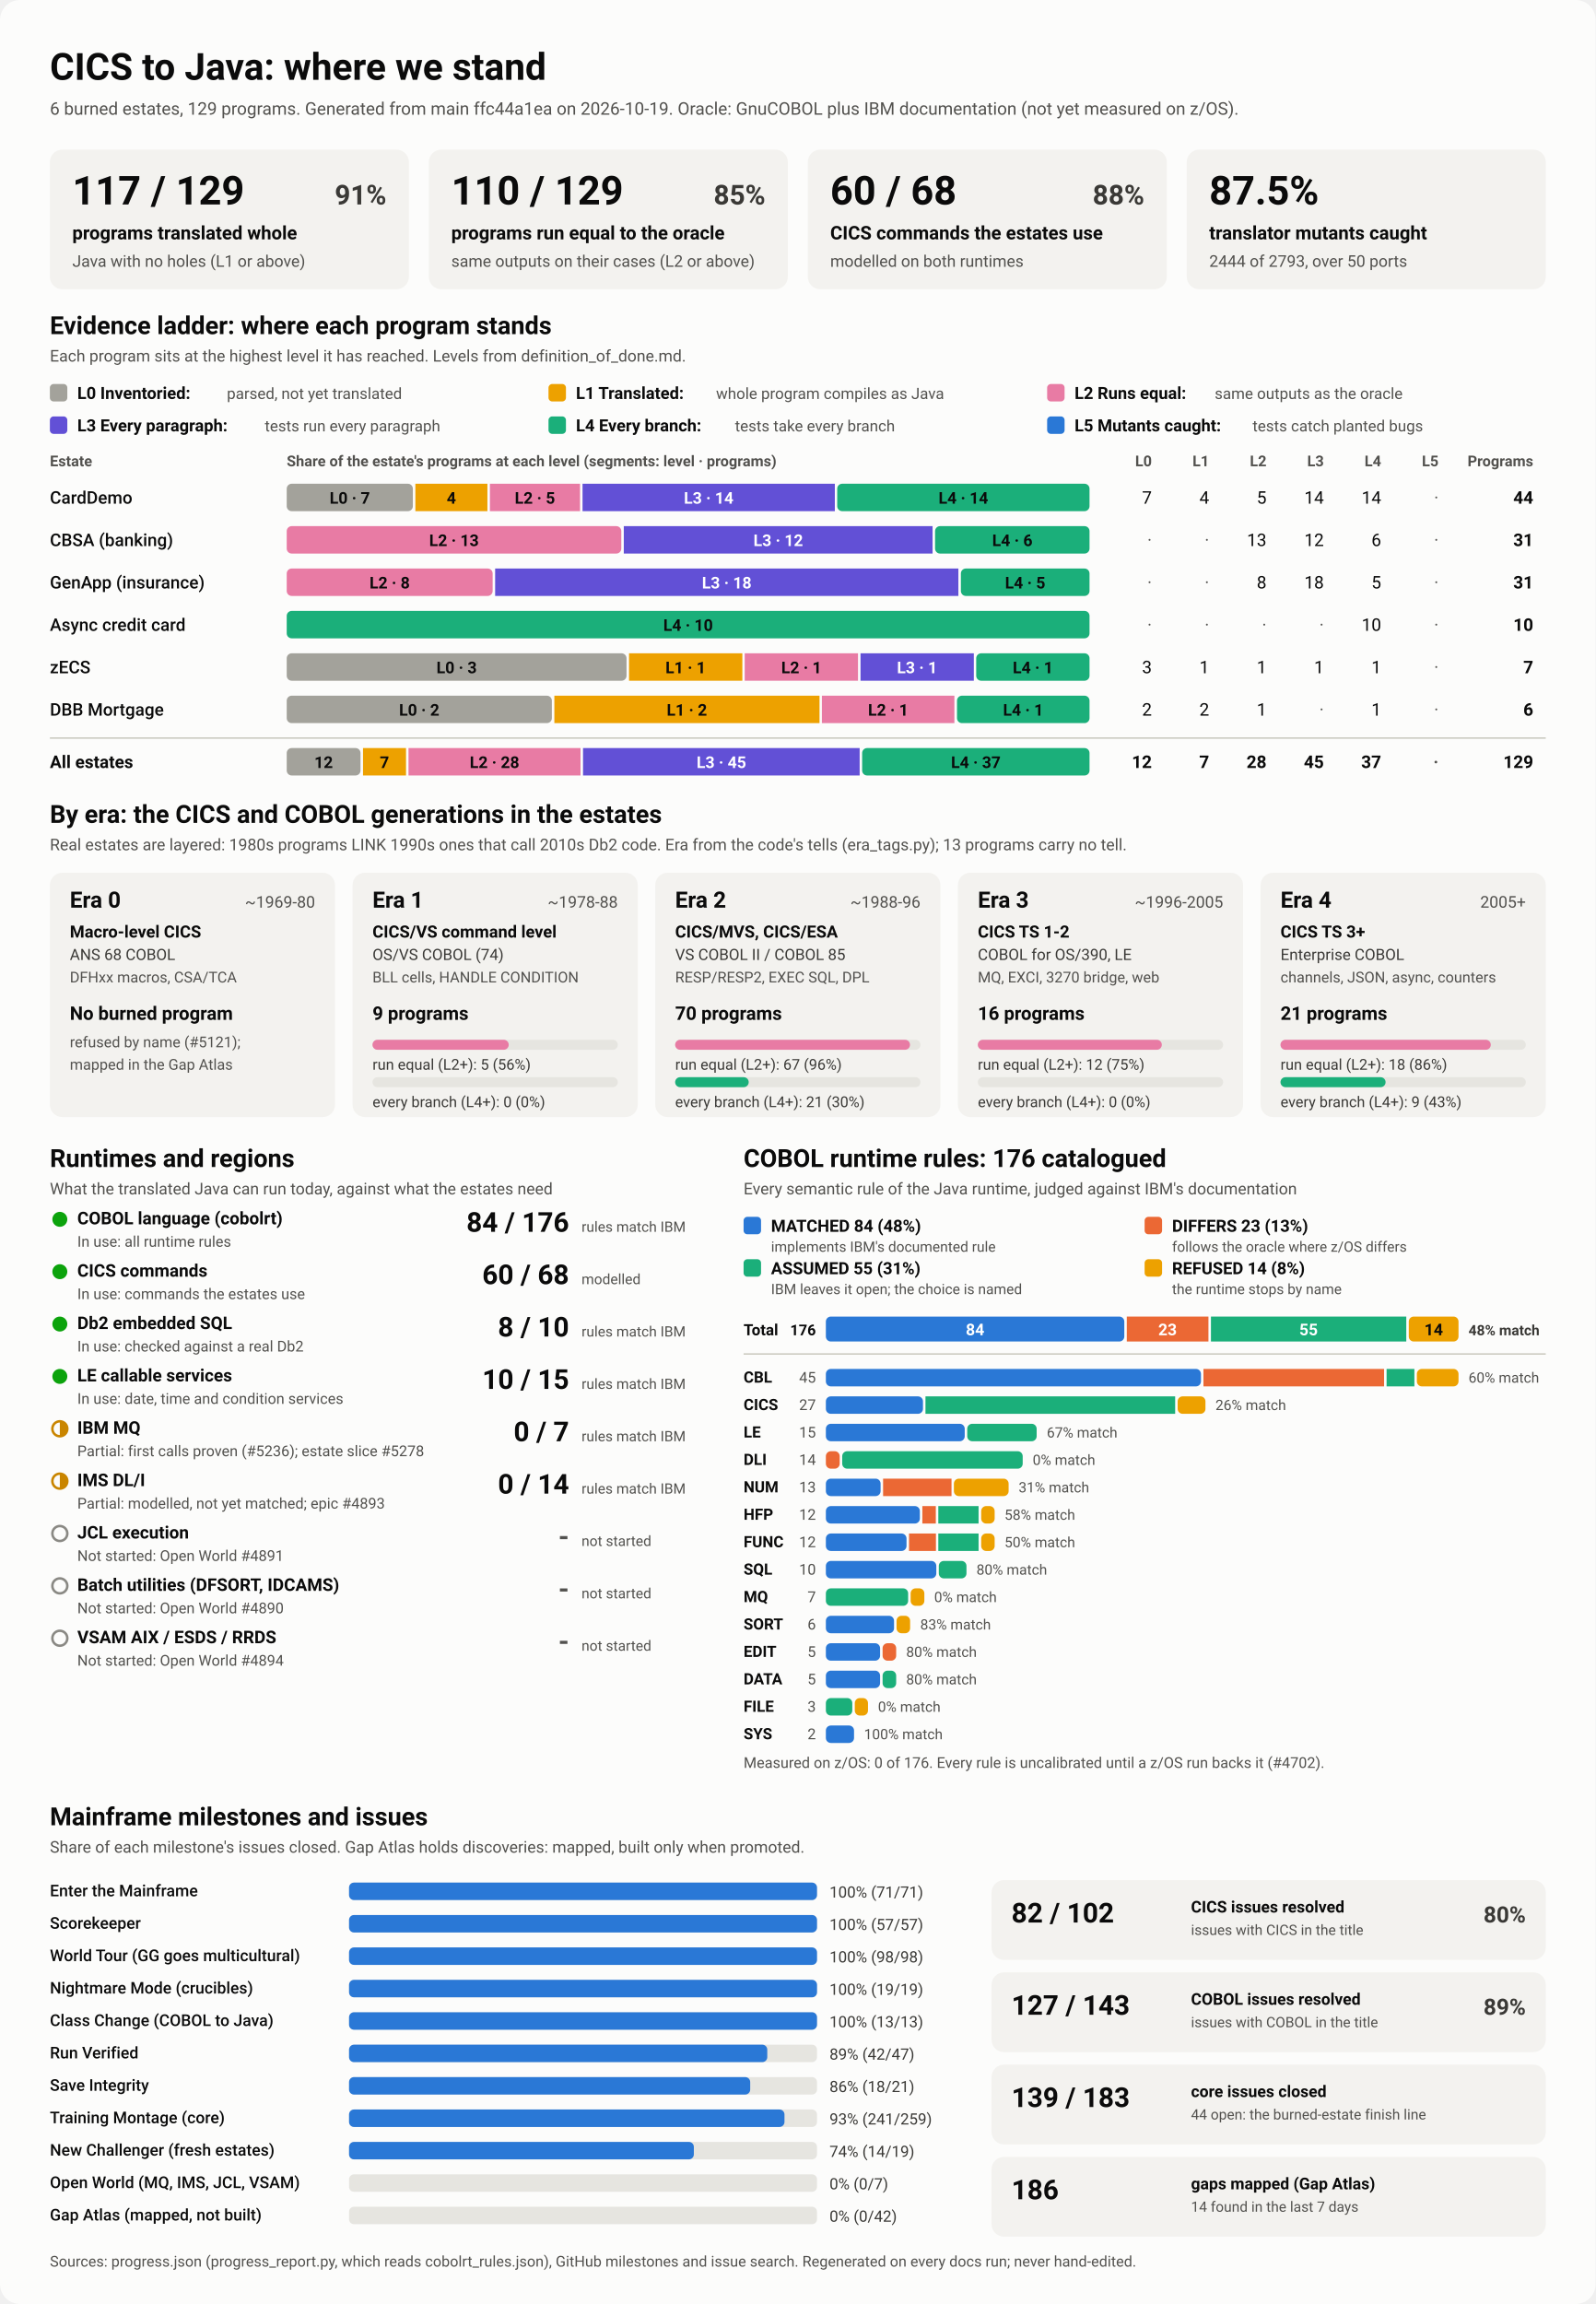
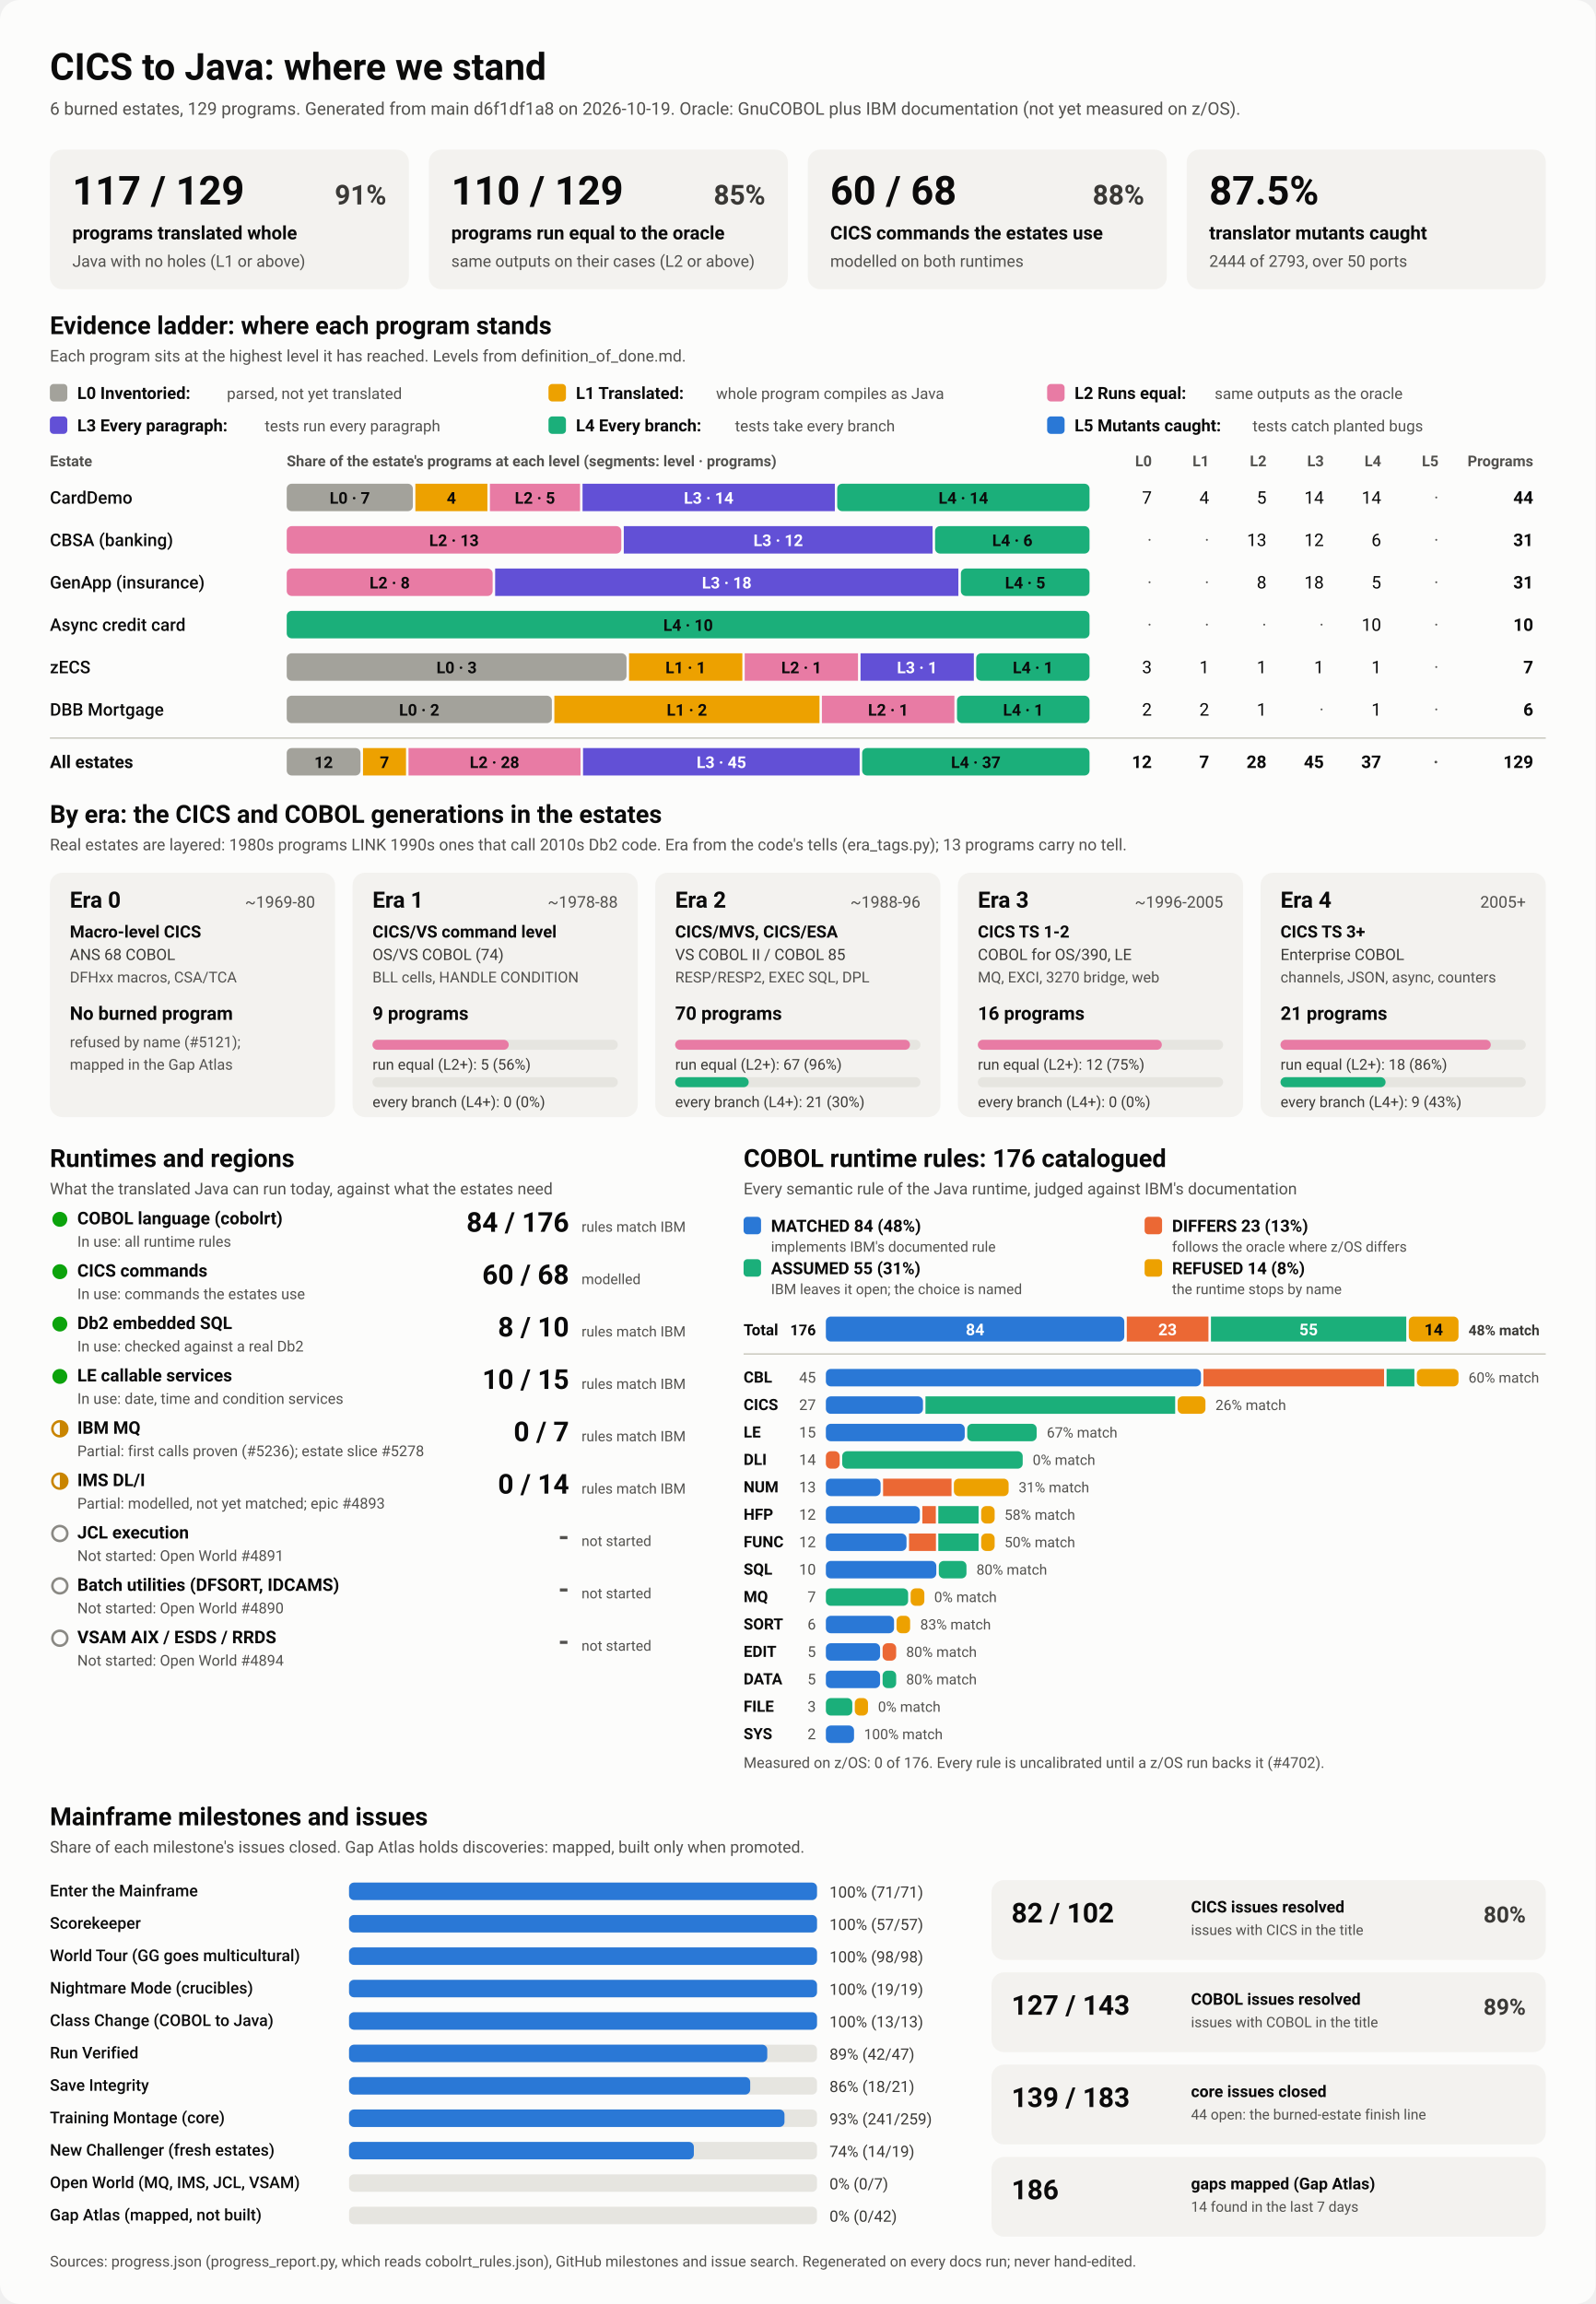
<svg xmlns="http://www.w3.org/2000/svg" viewBox="0 0 1280 1848" width="1280" height="1848" role="img" aria-labelledby="ttl">
  <style>
    svg { font-family: system-ui, -apple-system, 'Segoe UI', Roboto, Helvetica, Arial, sans-serif; }
    .bg { fill: #fcfcfb; }
    .card { fill: #f3f2ef; }
    .track { fill: #e6e5e0; }
    .rule { stroke: #c3c2b7; stroke-width: 1; }
    .t1 { fill: #0b0b0b; } .t2 { fill: #3a3936; } .t3 { fill: #52514e; }
    .on-dark { fill: #ffffff; } .on-light { fill: #0b0b0b; }
    .lv0 { fill: #a3a29b; } .lv1 { fill: #eda100; } .lv2 { fill: #e87ba4; } .lv3 { fill: #6250d6; } .lv4 { fill: #1baf7a; } .lv5 { fill: #2a78d6; } 
    .s0 { fill: #2a78d6; } .s1 { fill: #eb6834; } .s2 { fill: #1baf7a; } .s3 { fill: #eda100; } 
    .prog { fill: #2a78d6; }
    .st-good { fill: #0ca30c; } .st-warn { fill: none; stroke: #c98500; stroke-width: 2; }
    .st-warn-fill { fill: #c98500; } .st-none { fill: none; stroke: #8a8984; stroke-width: 2; }
    @media (prefers-color-scheme: dark) {
      .bg { fill: #1a1a19; } .card { fill: #242422; } .track { fill: #383835; } .rule { stroke: #52514e; }
      .t1 { fill: #f0efec; } .t2 { fill: #dddcd6; } .t3 { fill: #c3c2b7; }
      .on-light { fill: #0b0b0b; } .prog { fill: #3987e5; }
      .lv0 { fill: #6b6a64; } .lv1 { fill: #c98500; } .lv2 { fill: #d55181; } .lv3 { fill: #9085e9; } .lv4 { fill: #199e70; } .lv5 { fill: #3987e5; } 
      .s0 { fill: #3987e5; } .s1 { fill: #d95926; } .s2 { fill: #199e70; } .s3 { fill: #c98500; } 
    }
  </style>
  <rect class="bg" width="1280" height="1848" rx="16" />
  <text x="40.0" y="64.0" class="t1" font-size="30" font-weight="700" text-anchor="start">CICS to Java: where we stand</text>
-   <text x="40.0" y="92.0" class="t3" font-size="14" font-weight="400" text-anchor="start">6 burned estates, 129 programs. Generated from main ffc44a1ea on 2026-10-19. Oracle: GnuCOBOL plus IBM documentation (not yet measured on z/OS).</text>
+   <text x="40.0" y="92.0" class="t3" font-size="14" font-weight="400" text-anchor="start">6 burned estates, 129 programs. Generated from main d6f1df1a8 on 2026-10-19. Oracle: GnuCOBOL plus IBM documentation (not yet measured on z/OS).</text>
  <rect x="40.0" y="120.0" width="288.0" height="112.0" rx="10" class="card" />
  <text x="58.0" y="164.0" class="t1" font-size="32" font-weight="700" text-anchor="start">117 / 129</text>
  <text x="310.0" y="164.0" class="t2" font-size="22" font-weight="600" text-anchor="end">91%</text>
  <text x="58.0" y="192.0" class="t1" font-size="15" font-weight="600" text-anchor="start">programs translated whole</text>
  <text x="58.0" y="214.0" class="t3" font-size="13" font-weight="400" text-anchor="start">Java with no holes (L1 or above)</text>
  <rect x="344.0" y="120.0" width="288.0" height="112.0" rx="10" class="card" />
  <text x="362.0" y="164.0" class="t1" font-size="32" font-weight="700" text-anchor="start">110 / 129</text>
  <text x="614.0" y="164.0" class="t2" font-size="22" font-weight="600" text-anchor="end">85%</text>
  <text x="362.0" y="192.0" class="t1" font-size="15" font-weight="600" text-anchor="start">programs run equal to the oracle</text>
  <text x="362.0" y="214.0" class="t3" font-size="13" font-weight="400" text-anchor="start">same outputs on their cases (L2 or above)</text>
  <rect x="648.0" y="120.0" width="288.0" height="112.0" rx="10" class="card" />
  <text x="666.0" y="164.0" class="t1" font-size="32" font-weight="700" text-anchor="start">60 / 68</text>
  <text x="918.0" y="164.0" class="t2" font-size="22" font-weight="600" text-anchor="end">88%</text>
  <text x="666.0" y="192.0" class="t1" font-size="15" font-weight="600" text-anchor="start">CICS commands the estates use</text>
  <text x="666.0" y="214.0" class="t3" font-size="13" font-weight="400" text-anchor="start">modelled on both runtimes</text>
  <rect x="952.0" y="120.0" width="288.0" height="112.0" rx="10" class="card" />
  <text x="970.0" y="164.0" class="t1" font-size="32" font-weight="700" text-anchor="start">87.5%</text>
  <text x="970.0" y="192.0" class="t1" font-size="15" font-weight="600" text-anchor="start">translator mutants caught</text>
  <text x="970.0" y="214.0" class="t3" font-size="13" font-weight="400" text-anchor="start">2444 of 2793, over 50 ports</text>
  <text x="40.0" y="268.0" class="t1" font-size="20" font-weight="700" text-anchor="start">Evidence ladder: where each program stands</text>
  <text x="40.0" y="290.0" class="t3" font-size="13" font-weight="400" text-anchor="start">Each program sits at the highest level it has reached. Levels from definition_of_done.md.</text>
  <rect x="40.0" y="308.0" width="14.0" height="14.0" rx="3" class="lv0" />
  <text x="62.0" y="320.0" class="t1" font-size="13.5" font-weight="600" text-anchor="start">L0 Inventoried:</text>
  <text x="182.0" y="320.0" class="t3" font-size="12.5" font-weight="400" text-anchor="start">parsed, not yet translated</text>
  <rect x="440.0" y="308.0" width="14.0" height="14.0" rx="3" class="lv1" />
  <text x="462.0" y="320.0" class="t1" font-size="13.5" font-weight="600" text-anchor="start">L1 Translated:</text>
  <text x="574.4" y="320.0" class="t3" font-size="12.5" font-weight="400" text-anchor="start">whole program compiles as Java</text>
  <rect x="840.0" y="308.0" width="14.0" height="14.0" rx="3" class="lv2" />
  <text x="862.0" y="320.0" class="t1" font-size="13.5" font-weight="600" text-anchor="start">L2 Runs equal:</text>
  <text x="974.4" y="320.0" class="t3" font-size="12.5" font-weight="400" text-anchor="start">same outputs as the oracle</text>
  <rect x="40.0" y="334.0" width="14.0" height="14.0" rx="3" class="lv3" />
  <text x="62.0" y="346.0" class="t1" font-size="13.5" font-weight="600" text-anchor="start">L3 Every paragraph:</text>
  <text x="212.4" y="346.0" class="t3" font-size="12.5" font-weight="400" text-anchor="start">tests run every paragraph</text>
  <rect x="440.0" y="334.0" width="14.0" height="14.0" rx="3" class="lv4" />
  <text x="462.0" y="346.0" class="t1" font-size="13.5" font-weight="600" text-anchor="start">L4 Every branch:</text>
  <text x="589.6" y="346.0" class="t3" font-size="12.5" font-weight="400" text-anchor="start">tests take every branch</text>
  <rect x="840.0" y="334.0" width="14.0" height="14.0" rx="3" class="lv5" />
  <text x="862.0" y="346.0" class="t1" font-size="13.5" font-weight="600" text-anchor="start">L5 Mutants caught:</text>
  <text x="1004.8" y="346.0" class="t3" font-size="12.5" font-weight="400" text-anchor="start">tests catch planted bugs</text>
  <text x="40.0" y="374.0" class="t3" font-size="12" font-weight="600" text-anchor="start">Estate</text>
  <text x="230.0" y="374.0" class="t3" font-size="12" font-weight="600" text-anchor="start">Share of the estate's programs at each level (segments: level · programs)</text>
  <text x="924.0" y="374.0" class="t3" font-size="12" font-weight="600" text-anchor="end">L0</text>
  <text x="970.0" y="374.0" class="t3" font-size="12" font-weight="600" text-anchor="end">L1</text>
  <text x="1016.0" y="374.0" class="t3" font-size="12" font-weight="600" text-anchor="end">L2</text>
  <text x="1062.0" y="374.0" class="t3" font-size="12" font-weight="600" text-anchor="end">L3</text>
  <text x="1108.0" y="374.0" class="t3" font-size="12" font-weight="600" text-anchor="end">L4</text>
  <text x="1154.0" y="374.0" class="t3" font-size="12" font-weight="600" text-anchor="end">L5</text>
  <text x="1230.0" y="374.0" class="t3" font-size="12" font-weight="600" text-anchor="end">Programs</text>
  <text x="40.0" y="404.0" class="t1" font-size="14" font-weight="500" text-anchor="start">CardDemo</text>
  <rect x="230.0" y="388.0" width="101.2" height="22.0" rx="4" class="lv0" />
  <text x="280.6" y="404.0" class="on-light" font-size="13" font-weight="600" text-anchor="middle">L0 · 7</text>
  <rect x="333.2" y="388.0" width="57.8" height="22.0" rx="0" class="lv1" />
  <text x="362.1" y="404.0" class="on-light" font-size="13" font-weight="600" text-anchor="middle">4</text>
  <rect x="393.0" y="388.0" width="72.3" height="22.0" rx="0" class="lv2" />
  <text x="429.1" y="404.0" class="on-light" font-size="13" font-weight="600" text-anchor="middle">L2 · 5</text>
  <rect x="467.3" y="388.0" width="202.4" height="22.0" rx="0" class="lv3" />
  <text x="568.5" y="404.0" class="on-dark" font-size="13" font-weight="600" text-anchor="middle">L3 · 14</text>
  <rect x="671.6" y="388.0" width="202.4" height="22.0" rx="4" class="lv4" />
  <text x="772.8" y="404.0" class="on-light" font-size="13" font-weight="600" text-anchor="middle">L4 · 14</text>
  <text x="924.0" y="404.0" class="t1" font-size="14" font-weight="400" text-anchor="end">7</text>
  <text x="970.0" y="404.0" class="t1" font-size="14" font-weight="400" text-anchor="end">4</text>
  <text x="1016.0" y="404.0" class="t1" font-size="14" font-weight="400" text-anchor="end">5</text>
  <text x="1062.0" y="404.0" class="t1" font-size="14" font-weight="400" text-anchor="end">14</text>
  <text x="1108.0" y="404.0" class="t1" font-size="14" font-weight="400" text-anchor="end">14</text>
  <text x="1154.0" y="404.0" class="t3" font-size="14" font-weight="400" text-anchor="end">·</text>
  <text x="1230.0" y="404.0" class="t1" font-size="14" font-weight="700" text-anchor="end">44</text>
  <text x="40.0" y="438.0" class="t1" font-size="14" font-weight="500" text-anchor="start">CBSA (banking)</text>
  <rect x="230.0" y="422.0" width="268.4" height="22.0" rx="4" class="lv2" />
  <text x="364.2" y="438.0" class="on-light" font-size="13" font-weight="600" text-anchor="middle">L2 · 13</text>
  <rect x="500.4" y="422.0" width="247.7" height="22.0" rx="0" class="lv3" />
  <text x="624.3" y="438.0" class="on-dark" font-size="13" font-weight="600" text-anchor="middle">L3 · 12</text>
  <rect x="750.1" y="422.0" width="123.9" height="22.0" rx="4" class="lv4" />
  <text x="812.1" y="438.0" class="on-light" font-size="13" font-weight="600" text-anchor="middle">L4 · 6</text>
  <text x="924.0" y="438.0" class="t3" font-size="14" font-weight="400" text-anchor="end">·</text>
  <text x="970.0" y="438.0" class="t3" font-size="14" font-weight="400" text-anchor="end">·</text>
  <text x="1016.0" y="438.0" class="t1" font-size="14" font-weight="400" text-anchor="end">13</text>
  <text x="1062.0" y="438.0" class="t1" font-size="14" font-weight="400" text-anchor="end">12</text>
  <text x="1108.0" y="438.0" class="t1" font-size="14" font-weight="400" text-anchor="end">6</text>
  <text x="1154.0" y="438.0" class="t3" font-size="14" font-weight="400" text-anchor="end">·</text>
  <text x="1230.0" y="438.0" class="t1" font-size="14" font-weight="700" text-anchor="end">31</text>
  <text x="40.0" y="472.0" class="t1" font-size="14" font-weight="500" text-anchor="start">GenApp (insurance)</text>
  <rect x="230.0" y="456.0" width="165.2" height="22.0" rx="4" class="lv2" />
  <text x="312.6" y="472.0" class="on-light" font-size="13" font-weight="600" text-anchor="middle">L2 · 8</text>
  <rect x="397.2" y="456.0" width="371.6" height="22.0" rx="0" class="lv3" />
  <text x="583.0" y="472.0" class="on-dark" font-size="13" font-weight="600" text-anchor="middle">L3 · 18</text>
  <rect x="770.8" y="456.0" width="103.2" height="22.0" rx="4" class="lv4" />
  <text x="822.4" y="472.0" class="on-light" font-size="13" font-weight="600" text-anchor="middle">L4 · 5</text>
  <text x="924.0" y="472.0" class="t3" font-size="14" font-weight="400" text-anchor="end">·</text>
  <text x="970.0" y="472.0" class="t3" font-size="14" font-weight="400" text-anchor="end">·</text>
  <text x="1016.0" y="472.0" class="t1" font-size="14" font-weight="400" text-anchor="end">8</text>
  <text x="1062.0" y="472.0" class="t1" font-size="14" font-weight="400" text-anchor="end">18</text>
  <text x="1108.0" y="472.0" class="t1" font-size="14" font-weight="400" text-anchor="end">5</text>
  <text x="1154.0" y="472.0" class="t3" font-size="14" font-weight="400" text-anchor="end">·</text>
  <text x="1230.0" y="472.0" class="t1" font-size="14" font-weight="700" text-anchor="end">31</text>
  <text x="40.0" y="506.0" class="t1" font-size="14" font-weight="500" text-anchor="start">Async credit card</text>
  <rect x="230.0" y="490.0" width="644.0" height="22.0" rx="4" class="lv4" />
  <text x="552.0" y="506.0" class="on-light" font-size="13" font-weight="600" text-anchor="middle">L4 · 10</text>
  <text x="924.0" y="506.0" class="t3" font-size="14" font-weight="400" text-anchor="end">·</text>
  <text x="970.0" y="506.0" class="t3" font-size="14" font-weight="400" text-anchor="end">·</text>
  <text x="1016.0" y="506.0" class="t3" font-size="14" font-weight="400" text-anchor="end">·</text>
  <text x="1062.0" y="506.0" class="t3" font-size="14" font-weight="400" text-anchor="end">·</text>
  <text x="1108.0" y="506.0" class="t1" font-size="14" font-weight="400" text-anchor="end">10</text>
  <text x="1154.0" y="506.0" class="t3" font-size="14" font-weight="400" text-anchor="end">·</text>
  <text x="1230.0" y="506.0" class="t1" font-size="14" font-weight="700" text-anchor="end">10</text>
  <text x="40.0" y="540.0" class="t1" font-size="14" font-weight="500" text-anchor="start">zECS</text>
  <rect x="230.0" y="524.0" width="272.6" height="22.0" rx="4" class="lv0" />
  <text x="366.3" y="540.0" class="on-light" font-size="13" font-weight="600" text-anchor="middle">L0 · 3</text>
  <rect x="504.6" y="524.0" width="90.9" height="22.0" rx="0" class="lv1" />
  <text x="550.0" y="540.0" class="on-light" font-size="13" font-weight="600" text-anchor="middle">L1 · 1</text>
  <rect x="597.4" y="524.0" width="90.9" height="22.0" rx="0" class="lv2" />
  <text x="642.9" y="540.0" class="on-light" font-size="13" font-weight="600" text-anchor="middle">L2 · 1</text>
  <rect x="690.3" y="524.0" width="90.9" height="22.0" rx="0" class="lv3" />
  <text x="735.7" y="540.0" class="on-dark" font-size="13" font-weight="600" text-anchor="middle">L3 · 1</text>
  <rect x="783.1" y="524.0" width="90.9" height="22.0" rx="4" class="lv4" />
  <text x="828.6" y="540.0" class="on-light" font-size="13" font-weight="600" text-anchor="middle">L4 · 1</text>
  <text x="924.0" y="540.0" class="t1" font-size="14" font-weight="400" text-anchor="end">3</text>
  <text x="970.0" y="540.0" class="t1" font-size="14" font-weight="400" text-anchor="end">1</text>
  <text x="1016.0" y="540.0" class="t1" font-size="14" font-weight="400" text-anchor="end">1</text>
  <text x="1062.0" y="540.0" class="t1" font-size="14" font-weight="400" text-anchor="end">1</text>
  <text x="1108.0" y="540.0" class="t1" font-size="14" font-weight="400" text-anchor="end">1</text>
  <text x="1154.0" y="540.0" class="t3" font-size="14" font-weight="400" text-anchor="end">·</text>
  <text x="1230.0" y="540.0" class="t1" font-size="14" font-weight="700" text-anchor="end">7</text>
  <text x="40.0" y="574.0" class="t1" font-size="14" font-weight="500" text-anchor="start">DBB Mortgage</text>
  <rect x="230.0" y="558.0" width="212.7" height="22.0" rx="4" class="lv0" />
  <text x="336.3" y="574.0" class="on-light" font-size="13" font-weight="600" text-anchor="middle">L0 · 2</text>
  <rect x="444.7" y="558.0" width="212.7" height="22.0" rx="0" class="lv1" />
  <text x="551.0" y="574.0" class="on-light" font-size="13" font-weight="600" text-anchor="middle">L1 · 2</text>
  <rect x="659.3" y="558.0" width="106.3" height="22.0" rx="0" class="lv2" />
  <text x="712.5" y="574.0" class="on-light" font-size="13" font-weight="600" text-anchor="middle">L2 · 1</text>
  <rect x="767.7" y="558.0" width="106.3" height="22.0" rx="4" class="lv4" />
  <text x="820.8" y="574.0" class="on-light" font-size="13" font-weight="600" text-anchor="middle">L4 · 1</text>
  <text x="924.0" y="574.0" class="t1" font-size="14" font-weight="400" text-anchor="end">2</text>
  <text x="970.0" y="574.0" class="t1" font-size="14" font-weight="400" text-anchor="end">2</text>
  <text x="1016.0" y="574.0" class="t1" font-size="14" font-weight="400" text-anchor="end">1</text>
  <text x="1062.0" y="574.0" class="t3" font-size="14" font-weight="400" text-anchor="end">·</text>
  <text x="1108.0" y="574.0" class="t1" font-size="14" font-weight="400" text-anchor="end">1</text>
  <text x="1154.0" y="574.0" class="t3" font-size="14" font-weight="400" text-anchor="end">·</text>
  <text x="1230.0" y="574.0" class="t1" font-size="14" font-weight="700" text-anchor="end">6</text>
  <line x1="40" x2="1240" y1="592" y2="592" class="rule" />
  <text x="40.0" y="616.0" class="t1" font-size="14" font-weight="700" text-anchor="start">All estates</text>
  <rect x="230.0" y="600.0" width="59.2" height="22.0" rx="4" class="lv0" />
  <text x="259.6" y="616.0" class="on-light" font-size="13" font-weight="600" text-anchor="middle">12</text>
  <rect x="291.2" y="600.0" width="34.5" height="22.0" rx="0" class="lv1" />
  <text x="308.4" y="616.0" class="on-light" font-size="13" font-weight="600" text-anchor="middle">7</text>
  <rect x="327.7" y="600.0" width="138.0" height="22.0" rx="0" class="lv2" />
  <text x="396.7" y="616.0" class="on-light" font-size="13" font-weight="600" text-anchor="middle">L2 · 28</text>
  <rect x="467.7" y="600.0" width="221.9" height="22.0" rx="0" class="lv3" />
  <text x="578.7" y="616.0" class="on-dark" font-size="13" font-weight="600" text-anchor="middle">L3 · 45</text>
  <rect x="691.6" y="600.0" width="182.4" height="22.0" rx="4" class="lv4" />
  <text x="782.8" y="616.0" class="on-light" font-size="13" font-weight="600" text-anchor="middle">L4 · 37</text>
  <text x="924.0" y="616.0" class="t1" font-size="14" font-weight="700" text-anchor="end">12</text>
  <text x="970.0" y="616.0" class="t1" font-size="14" font-weight="700" text-anchor="end">7</text>
  <text x="1016.0" y="616.0" class="t1" font-size="14" font-weight="700" text-anchor="end">28</text>
  <text x="1062.0" y="616.0" class="t1" font-size="14" font-weight="700" text-anchor="end">45</text>
  <text x="1108.0" y="616.0" class="t1" font-size="14" font-weight="700" text-anchor="end">37</text>
  <text x="1154.0" y="616.0" class="t3" font-size="14" font-weight="700" text-anchor="end">·</text>
  <text x="1230.0" y="616.0" class="t1" font-size="14" font-weight="700" text-anchor="end">129</text>
  <text x="40.0" y="660.0" class="t1" font-size="20" font-weight="700" text-anchor="start">By era: the CICS and COBOL generations in the estates</text>
  <text x="40.0" y="682.0" class="t3" font-size="13" font-weight="400" text-anchor="start">Real estates are layered: 1980s programs LINK 1990s ones that call 2010s Db2 code. Era from the code's tells (era_tags.py); 13 programs carry no tell.</text>
  <rect x="40.0" y="700.0" width="228.8" height="196.0" rx="10" class="card" />
  <text x="56.0" y="728.0" class="t1" font-size="18" font-weight="700" text-anchor="start">Era 0</text>
  <text x="252.8" y="728.0" class="t3" font-size="13" font-weight="400" text-anchor="end">~1969-80</text>
  <text x="56.0" y="752.0" class="t1" font-size="13.5" font-weight="600" text-anchor="start">Macro-level CICS</text>
  <text x="56.0" y="770.0" class="t2" font-size="12.5" font-weight="400" text-anchor="start">ANS 68 COBOL</text>
  <text x="56.0" y="788.0" class="t3" font-size="12" font-weight="400" text-anchor="start">DFHxx macros, CSA/TCA</text>
  <text x="56.0" y="818.0" class="t1" font-size="15" font-weight="700" text-anchor="start">No burned program</text>
  <text x="56.0" y="840.0" class="t3" font-size="12" font-weight="400" text-anchor="start">refused by name (#5121);</text>
  <text x="56.0" y="858.0" class="t3" font-size="12" font-weight="400" text-anchor="start">mapped in the Gap Atlas</text>
  <rect x="282.8" y="700.0" width="228.8" height="196.0" rx="10" class="card" />
  <text x="298.8" y="728.0" class="t1" font-size="18" font-weight="700" text-anchor="start">Era 1</text>
  <text x="495.6" y="728.0" class="t3" font-size="13" font-weight="400" text-anchor="end">~1978-88</text>
  <text x="298.8" y="752.0" class="t1" font-size="13.5" font-weight="600" text-anchor="start">CICS/VS command level</text>
  <text x="298.8" y="770.0" class="t2" font-size="12.5" font-weight="400" text-anchor="start">OS/VS COBOL (74)</text>
  <text x="298.8" y="788.0" class="t3" font-size="12" font-weight="400" text-anchor="start">BLL cells, HANDLE CONDITION</text>
  <text x="298.8" y="818.0" class="t1" font-size="15" font-weight="700" text-anchor="start">9 programs</text>
  <rect x="298.8" y="834.0" width="196.8" height="8.0" rx="4" class="track" />
  <rect x="298.8" y="834.0" width="109.3" height="8.0" rx="4" class="lv2" />
  <text x="298.8" y="858.0" class="t2" font-size="12" font-weight="400" text-anchor="start">run equal (L2+): 5 (56%)</text>
  <rect x="298.8" y="864.0" width="196.8" height="8.0" rx="4" class="track" />
  <text x="298.8" y="888.0" class="t2" font-size="12" font-weight="400" text-anchor="start">every branch (L4+): 0 (0%)</text>
  <rect x="525.6" y="700.0" width="228.8" height="196.0" rx="10" class="card" />
  <text x="541.6" y="728.0" class="t1" font-size="18" font-weight="700" text-anchor="start">Era 2</text>
  <text x="738.4" y="728.0" class="t3" font-size="13" font-weight="400" text-anchor="end">~1988-96</text>
  <text x="541.6" y="752.0" class="t1" font-size="13.5" font-weight="600" text-anchor="start">CICS/MVS, CICS/ESA</text>
  <text x="541.6" y="770.0" class="t2" font-size="12.5" font-weight="400" text-anchor="start">VS COBOL II / COBOL 85</text>
  <text x="541.6" y="788.0" class="t3" font-size="12" font-weight="400" text-anchor="start">RESP/RESP2, EXEC SQL, DPL</text>
  <text x="541.6" y="818.0" class="t1" font-size="15" font-weight="700" text-anchor="start">70 programs</text>
  <rect x="541.6" y="834.0" width="196.8" height="8.0" rx="4" class="track" />
  <rect x="541.6" y="834.0" width="188.4" height="8.0" rx="4" class="lv2" />
  <text x="541.6" y="858.0" class="t2" font-size="12" font-weight="400" text-anchor="start">run equal (L2+): 67 (96%)</text>
  <rect x="541.6" y="864.0" width="196.8" height="8.0" rx="4" class="track" />
  <rect x="541.6" y="864.0" width="59.0" height="8.0" rx="4" class="lv4" />
  <text x="541.6" y="888.0" class="t2" font-size="12" font-weight="400" text-anchor="start">every branch (L4+): 21 (30%)</text>
  <rect x="768.4" y="700.0" width="228.8" height="196.0" rx="10" class="card" />
  <text x="784.4" y="728.0" class="t1" font-size="18" font-weight="700" text-anchor="start">Era 3</text>
  <text x="981.2" y="728.0" class="t3" font-size="13" font-weight="400" text-anchor="end">~1996-2005</text>
  <text x="784.4" y="752.0" class="t1" font-size="13.5" font-weight="600" text-anchor="start">CICS TS 1-2</text>
  <text x="784.4" y="770.0" class="t2" font-size="12.5" font-weight="400" text-anchor="start">COBOL for OS/390, LE</text>
  <text x="784.4" y="788.0" class="t3" font-size="12" font-weight="400" text-anchor="start">MQ, EXCI, 3270 bridge, web</text>
  <text x="784.4" y="818.0" class="t1" font-size="15" font-weight="700" text-anchor="start">16 programs</text>
  <rect x="784.4" y="834.0" width="196.8" height="8.0" rx="4" class="track" />
  <rect x="784.4" y="834.0" width="147.6" height="8.0" rx="4" class="lv2" />
  <text x="784.4" y="858.0" class="t2" font-size="12" font-weight="400" text-anchor="start">run equal (L2+): 12 (75%)</text>
  <rect x="784.4" y="864.0" width="196.8" height="8.0" rx="4" class="track" />
  <text x="784.4" y="888.0" class="t2" font-size="12" font-weight="400" text-anchor="start">every branch (L4+): 0 (0%)</text>
  <rect x="1011.2" y="700.0" width="228.8" height="196.0" rx="10" class="card" />
  <text x="1027.2" y="728.0" class="t1" font-size="18" font-weight="700" text-anchor="start">Era 4</text>
  <text x="1224.0" y="728.0" class="t3" font-size="13" font-weight="400" text-anchor="end">2005+</text>
  <text x="1027.2" y="752.0" class="t1" font-size="13.5" font-weight="600" text-anchor="start">CICS TS 3+</text>
  <text x="1027.2" y="770.0" class="t2" font-size="12.5" font-weight="400" text-anchor="start">Enterprise COBOL</text>
  <text x="1027.2" y="788.0" class="t3" font-size="12" font-weight="400" text-anchor="start">channels, JSON, async, counters</text>
  <text x="1027.2" y="818.0" class="t1" font-size="15" font-weight="700" text-anchor="start">21 programs</text>
  <rect x="1027.2" y="834.0" width="196.8" height="8.0" rx="4" class="track" />
  <rect x="1027.2" y="834.0" width="168.7" height="8.0" rx="4" class="lv2" />
  <text x="1027.2" y="858.0" class="t2" font-size="12" font-weight="400" text-anchor="start">run equal (L2+): 18 (86%)</text>
  <rect x="1027.2" y="864.0" width="196.8" height="8.0" rx="4" class="track" />
  <rect x="1027.2" y="864.0" width="84.3" height="8.0" rx="4" class="lv4" />
  <text x="1027.2" y="888.0" class="t2" font-size="12" font-weight="400" text-anchor="start">every branch (L4+): 9 (43%)</text>
  <text x="40.0" y="936.0" class="t1" font-size="20" font-weight="700" text-anchor="start">Runtimes and regions</text>
  <text x="40.0" y="958.0" class="t3" font-size="13" font-weight="400" text-anchor="start">What the translated Java can run today, against what the estates need</text>
  <circle cx="48" cy="978" r="6" class="st-good" />
  <text x="62.0" y="982.0" class="t1" font-size="14" font-weight="600" text-anchor="start">COBOL language (cobolrt)</text>
  <text x="62.0" y="1000.0" class="t3" font-size="12" font-weight="400" text-anchor="start">In use: all runtime rules</text>
  <text x="456.5" y="988.0" class="t1" font-size="22" font-weight="700" text-anchor="end">84 / 176</text>
  <text x="466.5" y="988.0" class="t3" font-size="11.5" font-weight="400" text-anchor="start">rules match IBM</text>
  <circle cx="48" cy="1020" r="6" class="st-good" />
  <text x="62.0" y="1024.0" class="t1" font-size="14" font-weight="600" text-anchor="start">CICS commands</text>
  <text x="62.0" y="1042.0" class="t3" font-size="12" font-weight="400" text-anchor="start">In use: commands the estates use</text>
  <text x="456.5" y="1030.0" class="t1" font-size="22" font-weight="700" text-anchor="end">60 / 68</text>
  <text x="466.5" y="1030.0" class="t3" font-size="11.5" font-weight="400" text-anchor="start">modelled</text>
  <circle cx="48" cy="1062" r="6" class="st-good" />
  <text x="62.0" y="1066.0" class="t1" font-size="14" font-weight="600" text-anchor="start">Db2 embedded SQL</text>
  <text x="62.0" y="1084.0" class="t3" font-size="12" font-weight="400" text-anchor="start">In use: checked against a real Db2</text>
  <text x="456.5" y="1072.0" class="t1" font-size="22" font-weight="700" text-anchor="end">8 / 10</text>
  <text x="466.5" y="1072.0" class="t3" font-size="11.5" font-weight="400" text-anchor="start">rules match IBM</text>
  <circle cx="48" cy="1104" r="6" class="st-good" />
  <text x="62.0" y="1108.0" class="t1" font-size="14" font-weight="600" text-anchor="start">LE callable services</text>
  <text x="62.0" y="1126.0" class="t3" font-size="12" font-weight="400" text-anchor="start">In use: date, time and condition services</text>
  <text x="456.5" y="1114.0" class="t1" font-size="22" font-weight="700" text-anchor="end">10 / 15</text>
  <text x="466.5" y="1114.0" class="t3" font-size="11.5" font-weight="400" text-anchor="start">rules match IBM</text>
  <circle cx="48" cy="1146" r="6" class="st-warn" />
  <path d="M 48 1140 A 6 6 0 0 1 48 1152 Z" class="st-warn-fill" />
  <text x="62.0" y="1150.0" class="t1" font-size="14" font-weight="600" text-anchor="start">IBM MQ</text>
  <text x="62.0" y="1168.0" class="t3" font-size="12" font-weight="400" text-anchor="start">Partial: first calls proven (#5236); estate slice #5278</text>
  <text x="456.5" y="1156.0" class="t1" font-size="22" font-weight="700" text-anchor="end">0 / 7</text>
  <text x="466.5" y="1156.0" class="t3" font-size="11.5" font-weight="400" text-anchor="start">rules match IBM</text>
  <circle cx="48" cy="1188" r="6" class="st-warn" />
  <path d="M 48 1182 A 6 6 0 0 1 48 1194 Z" class="st-warn-fill" />
  <text x="62.0" y="1192.0" class="t1" font-size="14" font-weight="600" text-anchor="start">IMS DL/I</text>
  <text x="62.0" y="1210.0" class="t3" font-size="12" font-weight="400" text-anchor="start">Partial: modelled, not yet matched; epic #4893</text>
  <text x="456.5" y="1198.0" class="t1" font-size="22" font-weight="700" text-anchor="end">0 / 14</text>
  <text x="466.5" y="1198.0" class="t3" font-size="11.5" font-weight="400" text-anchor="start">rules match IBM</text>
  <circle cx="48" cy="1230" r="6" class="st-none" />
  <text x="62.0" y="1234.0" class="t1" font-size="14" font-weight="600" text-anchor="start">JCL execution</text>
  <text x="62.0" y="1252.0" class="t3" font-size="12" font-weight="400" text-anchor="start">Not started: Open World #4891</text>
  <text x="456.5" y="1240.0" class="t3" font-size="22" font-weight="700" text-anchor="end">-</text>
  <text x="466.5" y="1240.0" class="t3" font-size="11.5" font-weight="400" text-anchor="start">not started</text>
  <circle cx="48" cy="1272" r="6" class="st-none" />
  <text x="62.0" y="1276.0" class="t1" font-size="14" font-weight="600" text-anchor="start">Batch utilities (DFSORT, IDCAMS)</text>
  <text x="62.0" y="1294.0" class="t3" font-size="12" font-weight="400" text-anchor="start">Not started: Open World #4890</text>
  <text x="456.5" y="1282.0" class="t3" font-size="22" font-weight="700" text-anchor="end">-</text>
  <text x="466.5" y="1282.0" class="t3" font-size="11.5" font-weight="400" text-anchor="start">not started</text>
  <circle cx="48" cy="1314" r="6" class="st-none" />
  <text x="62.0" y="1318.0" class="t1" font-size="14" font-weight="600" text-anchor="start">VSAM AIX / ESDS / RRDS</text>
  <text x="62.0" y="1336.0" class="t3" font-size="12" font-weight="400" text-anchor="start">Not started: Open World #4894</text>
  <text x="456.5" y="1324.0" class="t3" font-size="22" font-weight="700" text-anchor="end">-</text>
  <text x="466.5" y="1324.0" class="t3" font-size="11.5" font-weight="400" text-anchor="start">not started</text>
  <text x="596.5" y="936.0" class="t1" font-size="20" font-weight="700" text-anchor="start">COBOL runtime rules: 176 catalogued</text>
  <text x="596.5" y="958.0" class="t3" font-size="13" font-weight="400" text-anchor="start">Every semantic rule of the Java runtime, judged against IBM's documentation</text>
  <rect x="596.5" y="976.0" width="14.0" height="14.0" rx="3" class="s0" />
  <text x="618.5" y="988.0" class="t1" font-size="13.5" font-weight="600" text-anchor="start">MATCHED  84 (48%)</text>
  <text x="618.5" y="1004.0" class="t3" font-size="11.5" font-weight="400" text-anchor="start">implements IBM's documented rule</text>
  <rect x="918.2" y="976.0" width="14.0" height="14.0" rx="3" class="s1" />
  <text x="940.2" y="988.0" class="t1" font-size="13.5" font-weight="600" text-anchor="start">DIFFERS  23 (13%)</text>
  <text x="940.2" y="1004.0" class="t3" font-size="11.5" font-weight="400" text-anchor="start">follows the oracle where z/OS differs</text>
  <rect x="596.5" y="1010.0" width="14.0" height="14.0" rx="3" class="s2" />
  <text x="618.5" y="1022.0" class="t1" font-size="13.5" font-weight="600" text-anchor="start">ASSUMED  55 (31%)</text>
  <text x="618.5" y="1038.0" class="t3" font-size="11.5" font-weight="400" text-anchor="start">IBM leaves it open; the choice is named</text>
  <rect x="918.2" y="1010.0" width="14.0" height="14.0" rx="3" class="s3" />
  <text x="940.2" y="1022.0" class="t1" font-size="13.5" font-weight="600" text-anchor="start">REFUSED  14 (8%)</text>
  <text x="940.2" y="1038.0" class="t3" font-size="11.5" font-weight="400" text-anchor="start">the runtime stops by name</text>
  <text x="596.5" y="1071.0" class="t1" font-size="12.5" font-weight="700" text-anchor="start">Total</text>
  <text x="654.5" y="1071.0" class="t1" font-size="12" font-weight="700" text-anchor="end">176</text>
  <rect x="662.5" y="1056.0" width="239.4" height="20.0" rx="4" class="s0" />
  <text x="782.2" y="1071.0" class="on-dark" font-size="13" font-weight="600" text-anchor="middle">84</text>
  <rect x="903.9" y="1056.0" width="65.5" height="20.0" rx="0" class="s1" />
  <text x="936.6" y="1071.0" class="on-dark" font-size="13" font-weight="600" text-anchor="middle">23</text>
  <rect x="971.4" y="1056.0" width="156.7" height="20.0" rx="0" class="s2" />
  <text x="1049.7" y="1071.0" class="on-dark" font-size="13" font-weight="600" text-anchor="middle">55</text>
  <rect x="1130.1" y="1056.0" width="39.9" height="20.0" rx="4" class="s3" />
  <text x="1150.1" y="1071.0" class="on-light" font-size="13" font-weight="600" text-anchor="middle">14</text>
  <text x="1178.0" y="1071.0" class="t2" font-size="11.5" font-weight="600" text-anchor="start">48% match</text>
  <line x1="596.5" x2="1240.0" y1="1086" y2="1086" class="rule" />
  <text x="596.5" y="1109.0" class="t1" font-size="12.5" font-weight="600" text-anchor="start">CBL</text>
  <text x="654.5" y="1109.0" class="t3" font-size="12" font-weight="400" text-anchor="end">45</text>
  <rect x="662.5" y="1098.0" width="300.9" height="14.0" rx="4" class="s0" />
  <rect x="965.4" y="1098.0" width="144.9" height="14.0" rx="0" class="s1" />
  <rect x="1112.3" y="1098.0" width="22.3" height="14.0" rx="0" class="s2" />
  <rect x="1136.6" y="1098.0" width="33.4" height="14.0" rx="4" class="s3" />
  <text x="1178.0" y="1109.0" class="t3" font-size="11.5" font-weight="400" text-anchor="start">60% match</text>
  <text x="596.5" y="1131.0" class="t1" font-size="12.5" font-weight="600" text-anchor="start">CICS</text>
  <text x="654.5" y="1131.0" class="t3" font-size="12" font-weight="400" text-anchor="end">27</text>
  <rect x="662.5" y="1120.0" width="77.9" height="14.0" rx="4" class="s0" />
  <rect x="742.4" y="1120.0" width="200.3" height="14.0" rx="0" class="s2" />
  <rect x="944.7" y="1120.0" width="22.3" height="14.0" rx="4" class="s3" />
  <text x="975.0" y="1131.0" class="t3" font-size="11.5" font-weight="400" text-anchor="start">26% match</text>
  <text x="596.5" y="1153.0" class="t1" font-size="12.5" font-weight="600" text-anchor="start">LE</text>
  <text x="654.5" y="1153.0" class="t3" font-size="12" font-weight="400" text-anchor="end">15</text>
  <rect x="662.5" y="1142.0" width="111.4" height="14.0" rx="4" class="s0" />
  <rect x="775.9" y="1142.0" width="55.7" height="14.0" rx="4" class="s2" />
  <text x="839.7" y="1153.0" class="t3" font-size="11.5" font-weight="400" text-anchor="start">67% match</text>
  <text x="596.5" y="1175.0" class="t1" font-size="12.5" font-weight="600" text-anchor="start">DLI</text>
  <text x="654.5" y="1175.0" class="t3" font-size="12" font-weight="400" text-anchor="end">14</text>
  <rect x="662.5" y="1164.0" width="11.1" height="14.0" rx="4" class="s1" />
  <rect x="675.6" y="1164.0" width="144.8" height="14.0" rx="4" class="s2" />
  <text x="828.4" y="1175.0" class="t3" font-size="11.5" font-weight="400" text-anchor="start">0% match</text>
  <text x="596.5" y="1197.0" class="t1" font-size="12.5" font-weight="600" text-anchor="start">NUM</text>
  <text x="654.5" y="1197.0" class="t3" font-size="12" font-weight="400" text-anchor="end">13</text>
  <rect x="662.5" y="1186.0" width="43.9" height="14.0" rx="4" class="s0" />
  <rect x="708.4" y="1186.0" width="54.9" height="14.0" rx="0" class="s1" />
  <rect x="765.2" y="1186.0" width="43.9" height="14.0" rx="4" class="s3" />
  <text x="817.1" y="1197.0" class="t3" font-size="11.5" font-weight="400" text-anchor="start">31% match</text>
  <text x="596.5" y="1219.0" class="t1" font-size="12.5" font-weight="600" text-anchor="start">HFP</text>
  <text x="654.5" y="1219.0" class="t3" font-size="12" font-weight="400" text-anchor="end">12</text>
  <rect x="662.5" y="1208.0" width="75.4" height="14.0" rx="4" class="s0" />
  <rect x="739.9" y="1208.0" width="10.8" height="14.0" rx="0" class="s1" />
  <rect x="752.7" y="1208.0" width="32.3" height="14.0" rx="0" class="s2" />
  <rect x="787.1" y="1208.0" width="10.8" height="14.0" rx="4" class="s3" />
  <text x="805.8" y="1219.0" class="t3" font-size="11.5" font-weight="400" text-anchor="start">58% match</text>
  <text x="596.5" y="1241.0" class="t1" font-size="12.5" font-weight="600" text-anchor="start">FUNC</text>
  <text x="654.5" y="1241.0" class="t3" font-size="12" font-weight="400" text-anchor="end">12</text>
  <rect x="662.5" y="1230.0" width="64.7" height="14.0" rx="4" class="s0" />
  <rect x="729.2" y="1230.0" width="21.6" height="14.0" rx="0" class="s1" />
  <rect x="752.7" y="1230.0" width="32.3" height="14.0" rx="0" class="s2" />
  <rect x="787.1" y="1230.0" width="10.8" height="14.0" rx="4" class="s3" />
  <text x="805.8" y="1241.0" class="t3" font-size="11.5" font-weight="400" text-anchor="start">50% match</text>
  <text x="596.5" y="1263.0" class="t1" font-size="12.5" font-weight="600" text-anchor="start">SQL</text>
  <text x="654.5" y="1263.0" class="t3" font-size="12" font-weight="400" text-anchor="end">10</text>
  <rect x="662.5" y="1252.0" width="88.6" height="14.0" rx="4" class="s0" />
  <rect x="753.1" y="1252.0" width="22.2" height="14.0" rx="4" class="s2" />
  <text x="783.3" y="1263.0" class="t3" font-size="11.5" font-weight="400" text-anchor="start">80% match</text>
  <text x="596.5" y="1285.0" class="t1" font-size="12.5" font-weight="600" text-anchor="start">MQ</text>
  <text x="654.5" y="1285.0" class="t3" font-size="12" font-weight="400" text-anchor="end">7</text>
  <rect x="662.5" y="1274.0" width="66.0" height="14.0" rx="4" class="s2" />
  <rect x="730.5" y="1274.0" width="11.0" height="14.0" rx="4" class="s3" />
  <text x="749.4" y="1285.0" class="t3" font-size="11.5" font-weight="400" text-anchor="start">0% match</text>
  <text x="596.5" y="1307.0" class="t1" font-size="12.5" font-weight="600" text-anchor="start">SORT</text>
  <text x="654.5" y="1307.0" class="t3" font-size="12" font-weight="400" text-anchor="end">6</text>
  <rect x="662.5" y="1296.0" width="54.7" height="14.0" rx="4" class="s0" />
  <rect x="719.2" y="1296.0" width="10.9" height="14.0" rx="4" class="s3" />
  <text x="738.2" y="1307.0" class="t3" font-size="11.5" font-weight="400" text-anchor="start">83% match</text>
  <text x="596.5" y="1329.0" class="t1" font-size="12.5" font-weight="600" text-anchor="start">EDIT</text>
  <text x="654.5" y="1329.0" class="t3" font-size="12" font-weight="400" text-anchor="end">5</text>
  <rect x="662.5" y="1318.0" width="43.5" height="14.0" rx="4" class="s0" />
  <rect x="708.0" y="1318.0" width="10.9" height="14.0" rx="4" class="s1" />
  <text x="726.9" y="1329.0" class="t3" font-size="11.5" font-weight="400" text-anchor="start">80% match</text>
  <text x="596.5" y="1351.0" class="t1" font-size="12.5" font-weight="600" text-anchor="start">DATA</text>
  <text x="654.5" y="1351.0" class="t3" font-size="12" font-weight="400" text-anchor="end">5</text>
  <rect x="662.5" y="1340.0" width="43.5" height="14.0" rx="4" class="s0" />
  <rect x="708.0" y="1340.0" width="10.9" height="14.0" rx="4" class="s2" />
  <text x="726.9" y="1351.0" class="t3" font-size="11.5" font-weight="400" text-anchor="start">80% match</text>
  <text x="596.5" y="1373.0" class="t1" font-size="12.5" font-weight="600" text-anchor="start">FILE</text>
  <text x="654.5" y="1373.0" class="t3" font-size="12" font-weight="400" text-anchor="end">3</text>
  <rect x="662.5" y="1362.0" width="21.2" height="14.0" rx="4" class="s2" />
  <rect x="685.7" y="1362.0" width="10.6" height="14.0" rx="4" class="s3" />
  <text x="704.3" y="1373.0" class="t3" font-size="11.5" font-weight="400" text-anchor="start">0% match</text>
  <text x="596.5" y="1395.0" class="t1" font-size="12.5" font-weight="600" text-anchor="start">SYS</text>
  <text x="654.5" y="1395.0" class="t3" font-size="12" font-weight="400" text-anchor="end">2</text>
  <rect x="662.5" y="1384.0" width="22.6" height="14.0" rx="4" class="s0" />
  <text x="693.1" y="1395.0" class="t3" font-size="11.5" font-weight="400" text-anchor="start">100% match</text>
  <text x="596.5" y="1418.0" class="t3" font-size="12" font-weight="400" text-anchor="start">Measured on z/OS: 0 of 176. Every rule is uncalibrated until a z/OS run backs it (#4702).</text>
  <text x="40.0" y="1464.0" class="t1" font-size="20" font-weight="700" text-anchor="start">Mainframe milestones and issues</text>
  <text x="40.0" y="1486.0" class="t3" font-size="13" font-weight="400" text-anchor="start">Share of each milestone's issues closed. Gap Atlas holds discoveries: mapped, built only when promoted.</text>
  <text x="40.0" y="1521.0" class="t1" font-size="13" font-weight="500" text-anchor="start">Enter the Mainframe</text>
  <rect x="280.0" y="1510.0" width="375.4" height="14.0" rx="4" class="track" />
  <rect x="280.0" y="1510.0" width="375.4" height="14.0" rx="4" class="prog" />
  <text x="665.4" y="1522.0" class="t2" font-size="12.5" font-weight="400" text-anchor="start">100%  (71/71)</text>
  <text x="40.0" y="1547.0" class="t1" font-size="13" font-weight="500" text-anchor="start">Scorekeeper</text>
  <rect x="280.0" y="1536.0" width="375.4" height="14.0" rx="4" class="track" />
  <rect x="280.0" y="1536.0" width="375.4" height="14.0" rx="4" class="prog" />
  <text x="665.4" y="1548.0" class="t2" font-size="12.5" font-weight="400" text-anchor="start">100%  (57/57)</text>
  <text x="40.0" y="1573.0" class="t1" font-size="13" font-weight="500" text-anchor="start">World Tour (GG goes multicultural)</text>
  <rect x="280.0" y="1562.0" width="375.4" height="14.0" rx="4" class="track" />
  <rect x="280.0" y="1562.0" width="375.4" height="14.0" rx="4" class="prog" />
  <text x="665.4" y="1574.0" class="t2" font-size="12.5" font-weight="400" text-anchor="start">100%  (98/98)</text>
  <text x="40.0" y="1599.0" class="t1" font-size="13" font-weight="500" text-anchor="start">Nightmare Mode (crucibles)</text>
  <rect x="280.0" y="1588.0" width="375.4" height="14.0" rx="4" class="track" />
  <rect x="280.0" y="1588.0" width="375.4" height="14.0" rx="4" class="prog" />
  <text x="665.4" y="1600.0" class="t2" font-size="12.5" font-weight="400" text-anchor="start">100%  (19/19)</text>
  <text x="40.0" y="1625.0" class="t1" font-size="13" font-weight="500" text-anchor="start">Class Change (COBOL to Java)</text>
  <rect x="280.0" y="1614.0" width="375.4" height="14.0" rx="4" class="track" />
  <rect x="280.0" y="1614.0" width="375.4" height="14.0" rx="4" class="prog" />
  <text x="665.4" y="1626.0" class="t2" font-size="12.5" font-weight="400" text-anchor="start">100%  (13/13)</text>
  <text x="40.0" y="1651.0" class="t1" font-size="13" font-weight="500" text-anchor="start">Run Verified</text>
  <rect x="280.0" y="1640.0" width="375.4" height="14.0" rx="4" class="track" />
  <rect x="280.0" y="1640.0" width="335.5" height="14.0" rx="4" class="prog" />
  <text x="665.4" y="1652.0" class="t2" font-size="12.5" font-weight="400" text-anchor="start">89%  (42/47)</text>
  <text x="40.0" y="1677.0" class="t1" font-size="13" font-weight="500" text-anchor="start">Save Integrity</text>
  <rect x="280.0" y="1666.0" width="375.4" height="14.0" rx="4" class="track" />
  <rect x="280.0" y="1666.0" width="321.8" height="14.0" rx="4" class="prog" />
  <text x="665.4" y="1678.0" class="t2" font-size="12.5" font-weight="400" text-anchor="start">86%  (18/21)</text>
  <text x="40.0" y="1703.0" class="t1" font-size="13" font-weight="500" text-anchor="start">Training Montage (core)</text>
  <rect x="280.0" y="1692.0" width="375.4" height="14.0" rx="4" class="track" />
  <rect x="280.0" y="1692.0" width="349.3" height="14.0" rx="4" class="prog" />
  <text x="665.4" y="1704.0" class="t2" font-size="12.5" font-weight="400" text-anchor="start">93%  (241/259)</text>
  <text x="40.0" y="1729.0" class="t1" font-size="13" font-weight="500" text-anchor="start">New Challenger (fresh estates)</text>
  <rect x="280.0" y="1718.0" width="375.4" height="14.0" rx="4" class="track" />
  <rect x="280.0" y="1718.0" width="276.6" height="14.0" rx="4" class="prog" />
  <text x="665.4" y="1730.0" class="t2" font-size="12.5" font-weight="400" text-anchor="start">74%  (14/19)</text>
  <text x="40.0" y="1755.0" class="t1" font-size="13" font-weight="500" text-anchor="start">Open World (MQ, IMS, JCL, VSAM)</text>
  <rect x="280.0" y="1744.0" width="375.4" height="14.0" rx="4" class="track" />
  <text x="665.4" y="1756.0" class="t2" font-size="12.5" font-weight="400" text-anchor="start">0%  (0/7)</text>
  <text x="40.0" y="1781.0" class="t1" font-size="13" font-weight="500" text-anchor="start">Gap Atlas (mapped, not built)</text>
  <rect x="280.0" y="1770.0" width="375.4" height="14.0" rx="4" class="track" />
  <text x="665.4" y="1782.0" class="t2" font-size="12.5" font-weight="400" text-anchor="start">0%  (0/42)</text>
  <rect x="795.4" y="1508.0" width="444.6" height="64.0" rx="10" class="card" />
  <text x="811.4" y="1542.0" class="t1" font-size="22" font-weight="700" text-anchor="start">82 / 102</text>
  <text x="1224.0" y="1542.0" class="t2" font-size="18" font-weight="600" text-anchor="end">80%</text>
  <text x="955.4" y="1534.0" class="t1" font-size="13" font-weight="600" text-anchor="start">CICS issues resolved</text>
  <text x="955.4" y="1552.0" class="t3" font-size="11.5" font-weight="400" text-anchor="start">issues with CICS in the title</text>
  <rect x="795.4" y="1582.0" width="444.6" height="64.0" rx="10" class="card" />
  <text x="811.4" y="1616.0" class="t1" font-size="22" font-weight="700" text-anchor="start">127 / 143</text>
  <text x="1224.0" y="1616.0" class="t2" font-size="18" font-weight="600" text-anchor="end">89%</text>
  <text x="955.4" y="1608.0" class="t1" font-size="13" font-weight="600" text-anchor="start">COBOL issues resolved</text>
  <text x="955.4" y="1626.0" class="t3" font-size="11.5" font-weight="400" text-anchor="start">issues with COBOL in the title</text>
  <rect x="795.4" y="1656.0" width="444.6" height="64.0" rx="10" class="card" />
  <text x="811.4" y="1690.0" class="t1" font-size="22" font-weight="700" text-anchor="start">139 / 183</text>
  <text x="955.4" y="1682.0" class="t1" font-size="13" font-weight="600" text-anchor="start">core issues closed</text>
  <text x="955.4" y="1700.0" class="t3" font-size="11.5" font-weight="400" text-anchor="start">44 open: the burned-estate finish line</text>
  <rect x="795.4" y="1730.0" width="444.6" height="64.0" rx="10" class="card" />
  <text x="811.4" y="1764.0" class="t1" font-size="22" font-weight="700" text-anchor="start">186</text>
  <text x="955.4" y="1756.0" class="t1" font-size="13" font-weight="600" text-anchor="start">gaps mapped (Gap Atlas)</text>
  <text x="955.4" y="1774.0" class="t3" font-size="11.5" font-weight="400" text-anchor="start">14 found in the last 7 days</text>
  <text x="40.0" y="1818.0" class="t3" font-size="12" font-weight="400" text-anchor="start">Sources: progress.json (progress_report.py, which reads cobolrt_rules.json), GitHub milestones and issue search. Regenerated on every docs run; never hand-edited.</text>
</svg>
